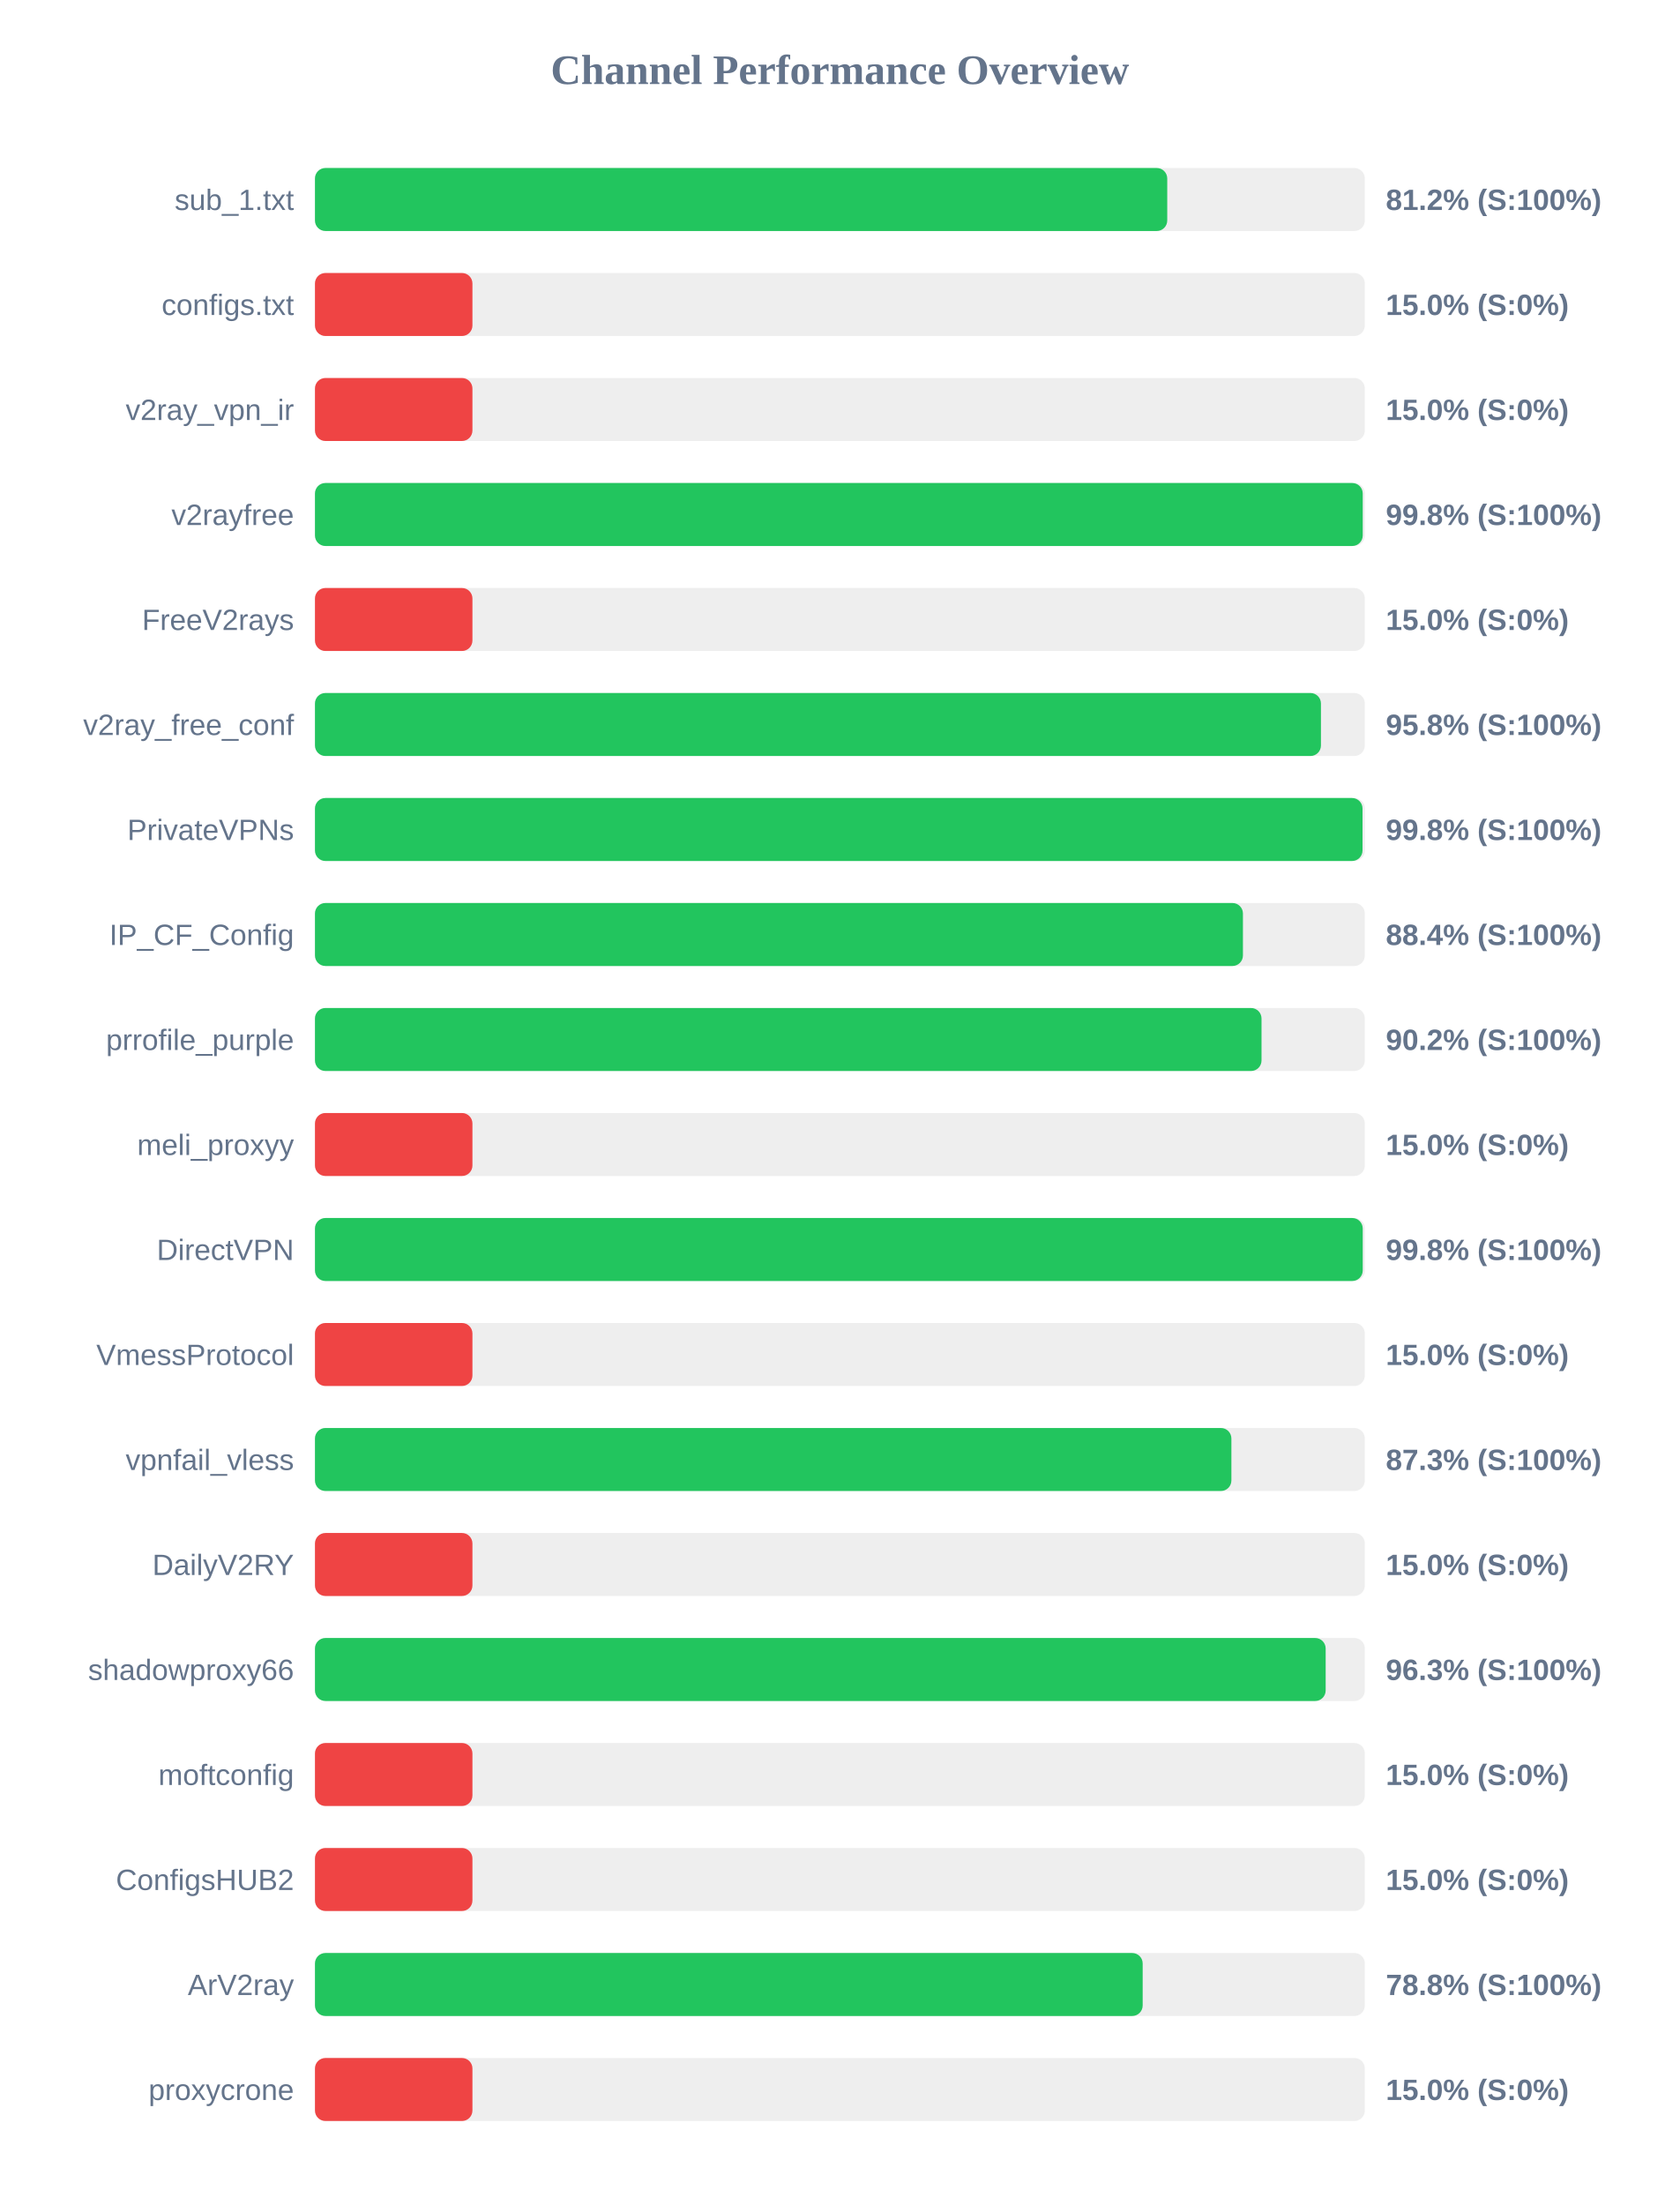
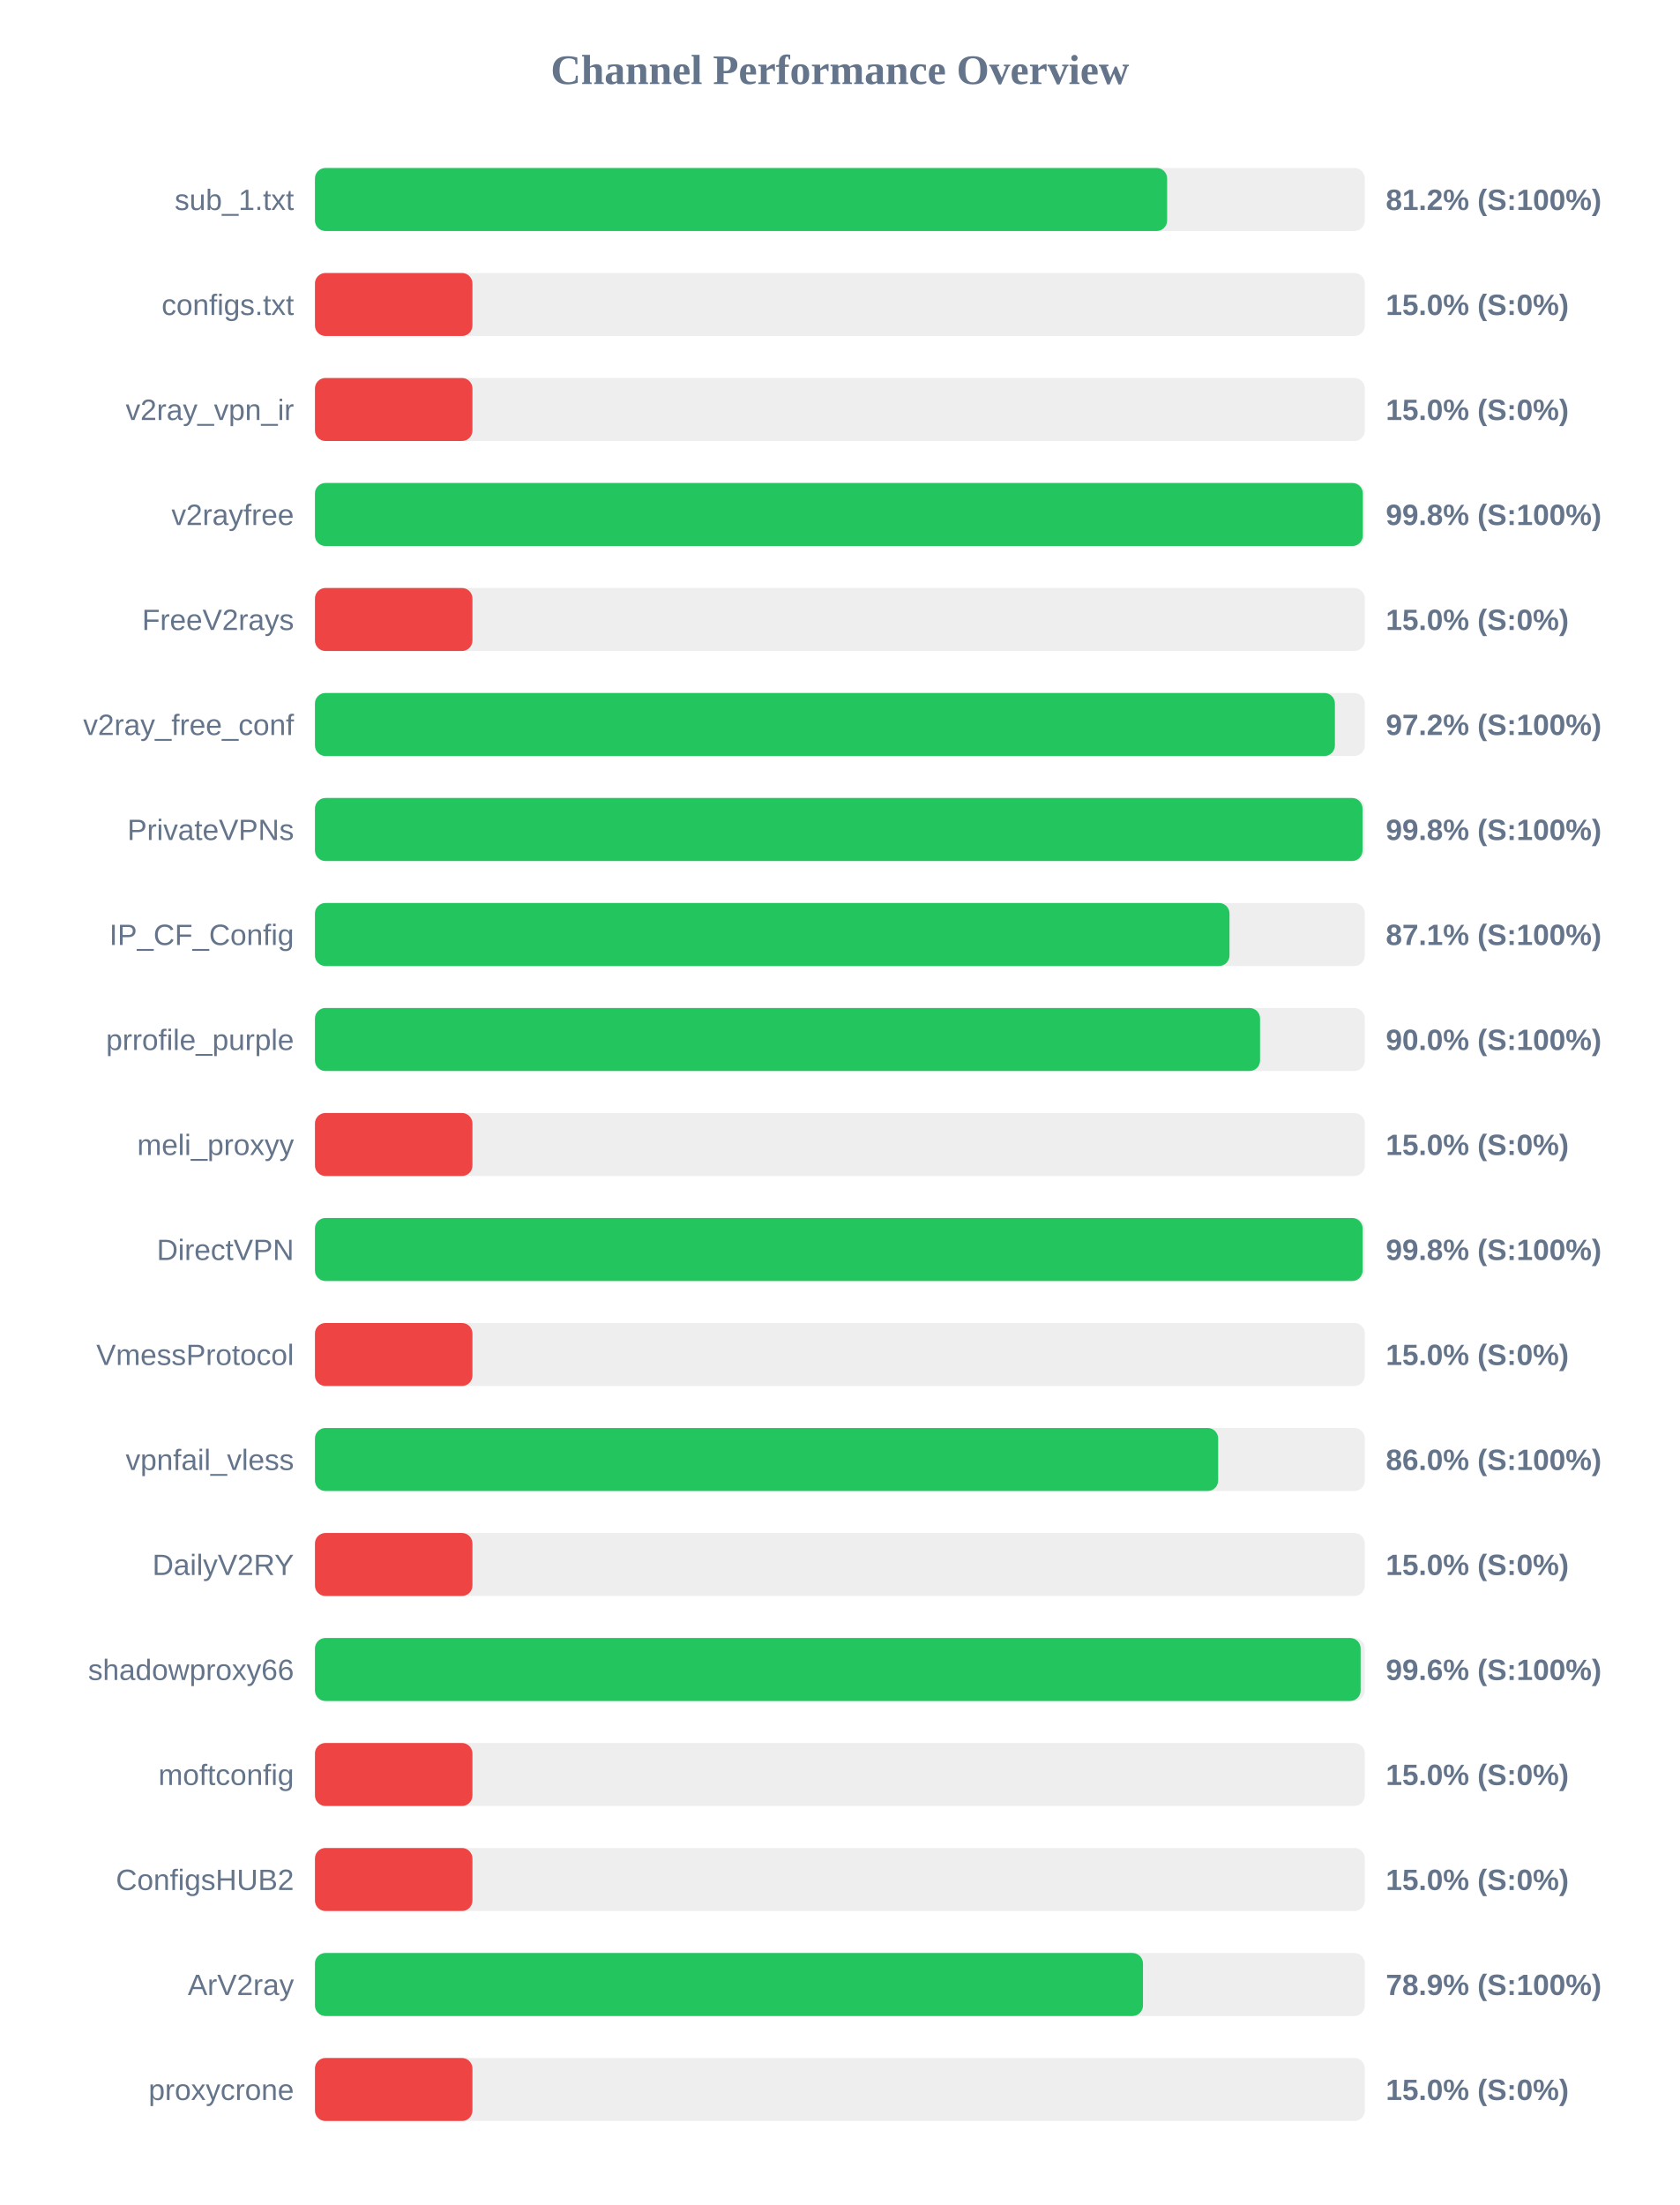
<svg xmlns="http://www.w3.org/2000/svg" width="800" height="1050" version="1.1">
  <style>
        .row { font: 14px Arial; fill: #64748b; }
        .score { font: bold 14px Arial; fill: #64748b; }
    </style>
  <text x="400" y="40" text-anchor="middle" font-size="20px" font-weight="bold" fill="#64748b">Channel Performance Overview</text>
  <rect x="150" y="80" width="500" height="30" fill="#eee" rx="5" />
-   <rect x="150" y="80" width="405.9" height="30" fill="#22c55e" rx="5" />
+   <rect x="150" y="80" width="405.85" height="30" fill="#22c55e" rx="5" />
  <text x="140" y="100" text-anchor="end" class="row">sub_1.txt</text>
  <text x="660" y="100" text-anchor="start" class="score">81.2% (S:100%)</text>
  <rect x="150" y="130" width="500" height="30" fill="#eee" rx="5" />
  <rect x="150" y="130" width="75.0" height="30" fill="#ef4444" rx="5" />
  <text x="140" y="150" text-anchor="end" class="row">configs.txt</text>
  <text x="660" y="150" text-anchor="start" class="score">15.0% (S:0%)</text>
  <rect x="150" y="180" width="500" height="30" fill="#eee" rx="5" />
  <rect x="150" y="180" width="75.0" height="30" fill="#ef4444" rx="5" />
  <text x="140" y="200" text-anchor="end" class="row">v2ray_vpn_ir</text>
  <text x="660" y="200" text-anchor="start" class="score">15.0% (S:0%)</text>
  <rect x="150" y="230" width="500" height="30" fill="#eee" rx="5" />
-   <rect x="150" y="230" width="499.0" height="30" fill="#22c55e" rx="5" />
+   <rect x="150" y="230" width="499.05" height="30" fill="#22c55e" rx="5" />
  <text x="140" y="250" text-anchor="end" class="row">v2rayfree</text>
  <text x="660" y="250" text-anchor="start" class="score">99.8% (S:100%)</text>
  <rect x="150" y="280" width="500" height="30" fill="#eee" rx="5" />
  <rect x="150" y="280" width="75.0" height="30" fill="#ef4444" rx="5" />
  <text x="140" y="300" text-anchor="end" class="row">FreeV2rays</text>
  <text x="660" y="300" text-anchor="start" class="score">15.0% (S:0%)</text>
  <rect x="150" y="330" width="500" height="30" fill="#eee" rx="5" />
-   <rect x="150" y="330" width="479.1" height="30" fill="#22c55e" rx="5" />
+   <rect x="150" y="330" width="485.75" height="30" fill="#22c55e" rx="5" />
  <text x="140" y="350" text-anchor="end" class="row">v2ray_free_conf</text>
-   <text x="660" y="350" text-anchor="start" class="score">95.8% (S:100%)</text>
+   <text x="660" y="350" text-anchor="start" class="score">97.2% (S:100%)</text>
  <rect x="150" y="380" width="500" height="30" fill="#eee" rx="5" />
  <rect x="150" y="380" width="498.9" height="30" fill="#22c55e" rx="5" />
  <text x="140" y="400" text-anchor="end" class="row">PrivateVPNs</text>
  <text x="660" y="400" text-anchor="start" class="score">99.8% (S:100%)</text>
  <rect x="150" y="430" width="500" height="30" fill="#eee" rx="5" />
-   <rect x="150" y="430" width="441.95" height="30" fill="#22c55e" rx="5" />
+   <rect x="150" y="430" width="435.55" height="30" fill="#22c55e" rx="5" />
  <text x="140" y="450" text-anchor="end" class="row">IP_CF_Config</text>
-   <text x="660" y="450" text-anchor="start" class="score">88.4% (S:100%)</text>
+   <text x="660" y="450" text-anchor="start" class="score">87.1% (S:100%)</text>
  <rect x="150" y="480" width="500" height="30" fill="#eee" rx="5" />
-   <rect x="150" y="480" width="450.8" height="30" fill="#22c55e" rx="5" />
+   <rect x="150" y="480" width="450.1" height="30" fill="#22c55e" rx="5" />
  <text x="140" y="500" text-anchor="end" class="row">prrofile_purple</text>
-   <text x="660" y="500" text-anchor="start" class="score">90.2% (S:100%)</text>
+   <text x="660" y="500" text-anchor="start" class="score">90.0% (S:100%)</text>
  <rect x="150" y="530" width="500" height="30" fill="#eee" rx="5" />
  <rect x="150" y="530" width="75.0" height="30" fill="#ef4444" rx="5" />
  <text x="140" y="550" text-anchor="end" class="row">meli_proxyy</text>
  <text x="660" y="550" text-anchor="start" class="score">15.0% (S:0%)</text>
  <rect x="150" y="580" width="500" height="30" fill="#eee" rx="5" />
-   <rect x="150" y="580" width="499.0" height="30" fill="#22c55e" rx="5" />
+   <rect x="150" y="580" width="498.95" height="30" fill="#22c55e" rx="5" />
  <text x="140" y="600" text-anchor="end" class="row">DirectVPN</text>
  <text x="660" y="600" text-anchor="start" class="score">99.8% (S:100%)</text>
  <rect x="150" y="630" width="500" height="30" fill="#eee" rx="5" />
  <rect x="150" y="630" width="75.0" height="30" fill="#ef4444" rx="5" />
  <text x="140" y="650" text-anchor="end" class="row">VmessProtocol</text>
  <text x="660" y="650" text-anchor="start" class="score">15.0% (S:0%)</text>
  <rect x="150" y="680" width="500" height="30" fill="#eee" rx="5" />
-   <rect x="150" y="680" width="436.45" height="30" fill="#22c55e" rx="5" />
+   <rect x="150" y="680" width="430.15" height="30" fill="#22c55e" rx="5" />
  <text x="140" y="700" text-anchor="end" class="row">vpnfail_vless</text>
-   <text x="660" y="700" text-anchor="start" class="score">87.3% (S:100%)</text>
+   <text x="660" y="700" text-anchor="start" class="score">86.0% (S:100%)</text>
  <rect x="150" y="730" width="500" height="30" fill="#eee" rx="5" />
  <rect x="150" y="730" width="75.0" height="30" fill="#ef4444" rx="5" />
  <text x="140" y="750" text-anchor="end" class="row">DailyV2RY</text>
  <text x="660" y="750" text-anchor="start" class="score">15.0% (S:0%)</text>
  <rect x="150" y="780" width="500" height="30" fill="#eee" rx="5" />
-   <rect x="150" y="780" width="481.35" height="30" fill="#22c55e" rx="5" />
+   <rect x="150" y="780" width="498.0" height="30" fill="#22c55e" rx="5" />
  <text x="140" y="800" text-anchor="end" class="row">shadowproxy66</text>
-   <text x="660" y="800" text-anchor="start" class="score">96.3% (S:100%)</text>
+   <text x="660" y="800" text-anchor="start" class="score">99.6% (S:100%)</text>
  <rect x="150" y="830" width="500" height="30" fill="#eee" rx="5" />
  <rect x="150" y="830" width="75.0" height="30" fill="#ef4444" rx="5" />
  <text x="140" y="850" text-anchor="end" class="row">moftconfig</text>
  <text x="660" y="850" text-anchor="start" class="score">15.0% (S:0%)</text>
  <rect x="150" y="880" width="500" height="30" fill="#eee" rx="5" />
  <rect x="150" y="880" width="75.0" height="30" fill="#ef4444" rx="5" />
  <text x="140" y="900" text-anchor="end" class="row">ConfigsHUB2</text>
  <text x="660" y="900" text-anchor="start" class="score">15.0% (S:0%)</text>
  <rect x="150" y="930" width="500" height="30" fill="#eee" rx="5" />
-   <rect x="150" y="930" width="394.2" height="30" fill="#22c55e" rx="5" />
+   <rect x="150" y="930" width="394.35" height="30" fill="#22c55e" rx="5" />
  <text x="140" y="950" text-anchor="end" class="row">ArV2ray</text>
-   <text x="660" y="950" text-anchor="start" class="score">78.8% (S:100%)</text>
+   <text x="660" y="950" text-anchor="start" class="score">78.9% (S:100%)</text>
  <rect x="150" y="980" width="500" height="30" fill="#eee" rx="5" />
  <rect x="150" y="980" width="75.0" height="30" fill="#ef4444" rx="5" />
  <text x="140" y="1000" text-anchor="end" class="row">proxycrone</text>
  <text x="660" y="1000" text-anchor="start" class="score">15.0% (S:0%)</text>
</svg>
